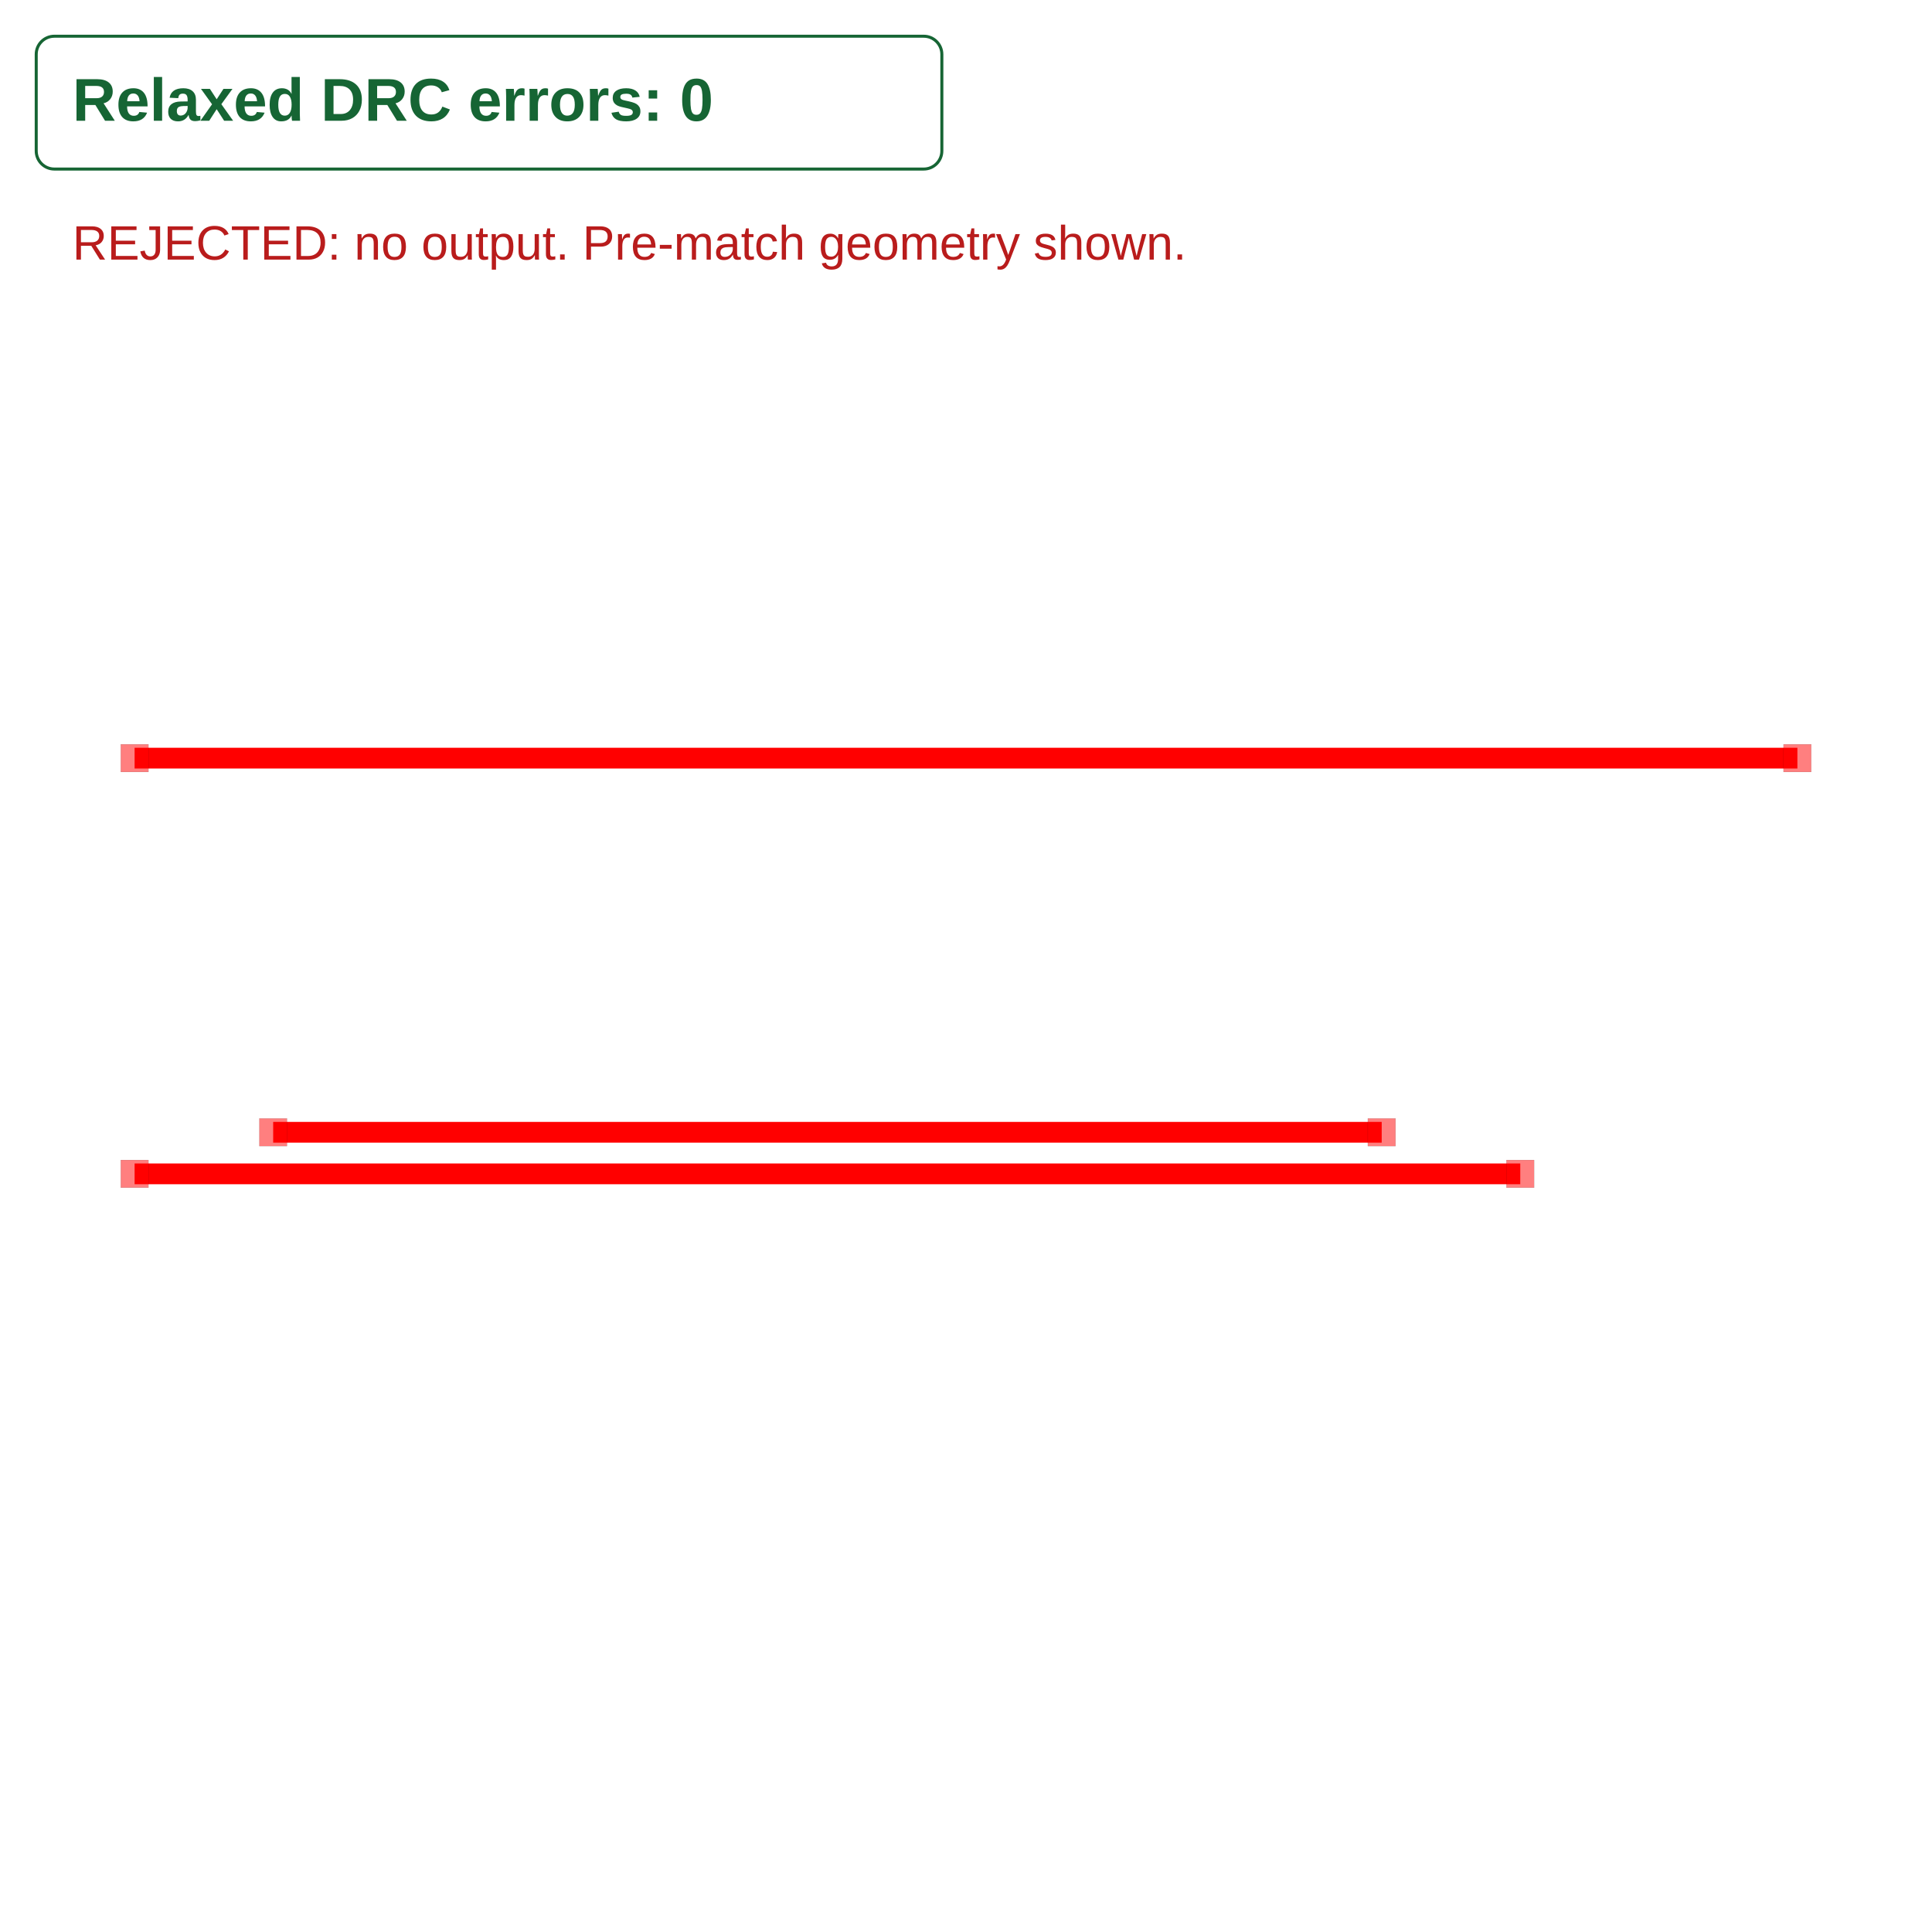
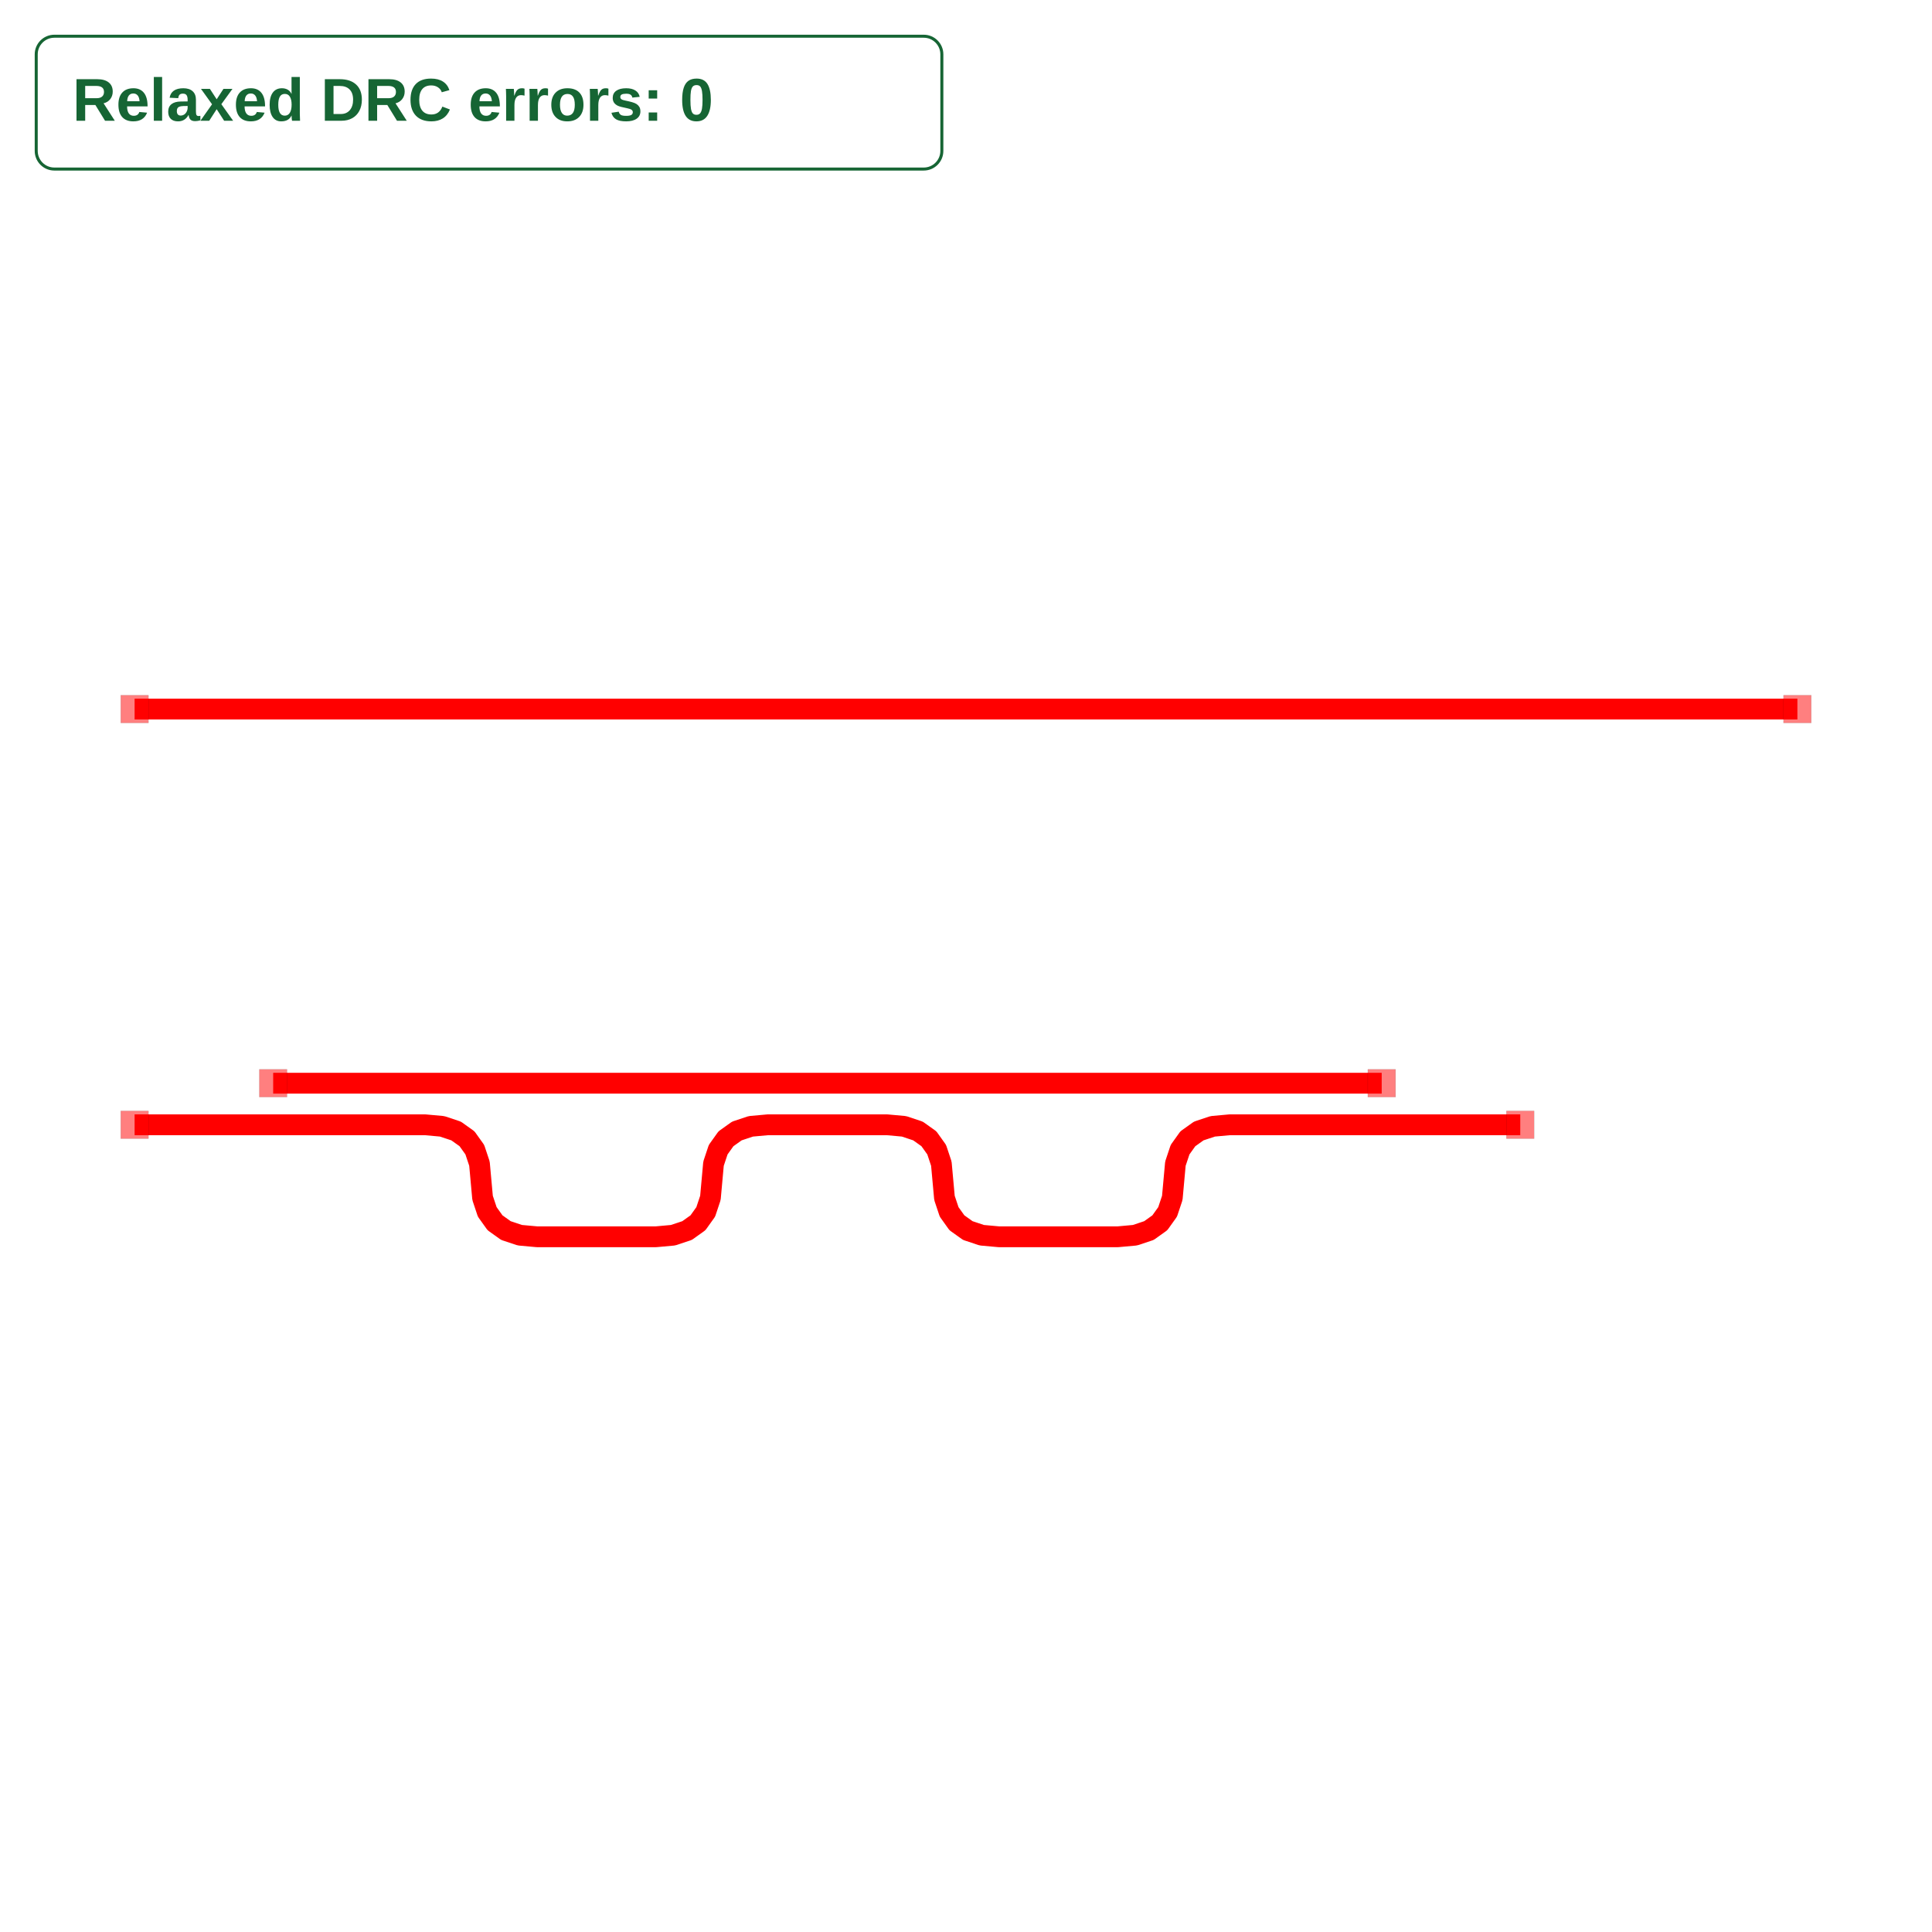
<svg xmlns="http://www.w3.org/2000/svg" width="640" height="640" viewBox="0 0 640 640">
  <rect width="100%" height="100%" fill="white" />
  <g>
-     <polyline data-points="1,0.3 9,0.3" data-type="line" data-label="" points="90.492,375.082 457.705,375.082" fill="none" stroke="red" stroke-linejoin="round" stroke-width="6.885" />
+     <polyline data-points="1,0.3 9,0.3" data-type="line" data-label="" points="90.492,358.826 457.705,358.826" fill="none" stroke="red" stroke-linejoin="round" stroke-width="6.885" />
  </g>
  <g>
-     <polyline data-points="0,3 12,3" data-type="line" data-label="" points="44.59,251.148 595.41,251.148" fill="none" stroke="red" stroke-linejoin="round" stroke-width="6.885" />
+     <polyline data-points="0,3 12,3" data-type="line" data-label="" points="44.59,234.892 595.41,234.892" fill="none" stroke="red" stroke-linejoin="round" stroke-width="6.885" />
  </g>
  <g>
-     <polyline data-points="0,0 10,0" data-type="line" data-label="" points="44.59,388.852 503.607,388.852" fill="none" stroke="red" stroke-linejoin="round" stroke-width="6.885" />
+     <polyline data-points="0,0 2.095851433405187,0 2.219341273198047,-0.011226349072078137 2.3203784148467497,-0.04490539628831255 2.3989628583512967,-0.10103714164870324 2.4550946037116876,-0.1796215851532502 2.488773650927922,-0.2806587268019535 2.5,-0.40414856659481296 2.5112263490720785,-0.5276384063876726 2.544905396288313,-0.6286755480363757 2.6010371416487033,-0.7072599915409227 2.6796215851532503,-0.7633917369013135 2.7806587268019536,-0.7970707841175478 2.904148566594813,-0.8082971331896259 3.762518100071854,-0.8082971331896259 3.886007939864714,-0.7970707841175478 3.9870450815134166,-0.7633917369013135 4.065629525017964,-0.7072599915409227 4.121761270378355,-0.6286755480363757 4.155440317594589,-0.5276384063876725 4.166666666666667,-0.40414856659481296 4.1778930157387455,-0.2806587268019535 4.211572062954979,-0.17962158515325025 4.26770380831537,-0.10103714164870324 4.346288251819917,-0.04490539628831256 4.4473253934686205,-0.011226349072078133 4.57081523326148,0 5.429184766738521,0 5.552674606531381,-0.011226349072078139 5.653711748180084,-0.044905396288312555 5.732296191684631,-0.10103714164870325 5.788427937045022,-0.17962158515325022 5.822106984261255,-0.28065872680195353 5.833333333333334,-0.404148566594813 5.8445596824054125,-0.5276384063876726 5.878238729621648,-0.6286755480363759 5.934370474982037,-0.7072599915409228 6.012954918486584,-0.7633917369013135 6.1139920601352875,-0.797070784117548 6.237481899928147,-0.808297133189626 7.095851433405188,-0.808297133189626 7.219341273198048,-0.797070784117548 7.3203784148467514,-0.7633917369013137 7.398962858351298,-0.7072599915409228 7.455094603711688,-0.6286755480363758 7.488773650927923,-0.5276384063876726 7.500000000000001,-0.404148566594813 7.511226349072079,-0.28065872680195353 7.544905396288314,-0.17962158515325027 7.601037141648704,-0.10103714164870325 7.679621585153251,-0.04490539628831257 7.7806587268019545,-0.011226349072078135 7.904148566594814,0 10,0" data-type="line" data-label="" points="44.59,372.596 140.793,372.596 146.462,373.112 151.099,374.658 154.706,377.234 157.283,380.841 158.829,385.479 159.344,391.148 159.86,396.816 161.405,401.454 163.982,405.061 167.589,407.637 172.227,409.183 177.895,409.699 217.296,409.699 222.964,409.183 227.602,407.637 231.209,405.061 233.786,401.454 235.332,396.816 235.847,391.148 236.362,385.479 237.908,380.841 240.485,377.234 244.092,374.658 248.73,373.112 254.398,372.596 293.799,372.596 299.467,373.112 304.105,374.658 307.712,377.234 310.288,380.841 311.834,385.479 312.35,391.148 312.865,396.816 314.411,401.454 316.987,405.061 320.595,407.637 325.232,409.183 330.901,409.699 370.301,409.699 375.97,409.183 380.608,407.637 384.215,405.061 386.791,401.454 388.337,396.816 388.852,391.148 389.368,385.479 390.914,380.841 393.49,377.234 397.097,374.658 401.735,373.112 407.404,372.596 503.607,372.596" fill="none" stroke="red" stroke-linejoin="round" stroke-width="6.885" />
  </g>
  <g>
-     <rect data-type="rect" data-label="top a" data-x="0" data-y="0" x="40" y="384.262" width="9.18" height="9.18" fill="rgba(255,0,0,0.5)" stroke="black" stroke-width="0.022" />
+     <rect data-type="rect" data-label="top a" data-x="0" data-y="0" x="40" y="368.006" width="9.18" height="9.18" fill="rgba(255,0,0,0.5)" stroke="black" stroke-width="0.022" />
  </g>
  <g>
-     <rect data-type="rect" data-label="top a" data-x="10" data-y="0" x="499.016" y="384.262" width="9.18" height="9.18" fill="rgba(255,0,0,0.5)" stroke="black" stroke-width="0.022" />
+     <rect data-type="rect" data-label="top a" data-x="10" data-y="0" x="499.016" y="368.006" width="9.18" height="9.18" fill="rgba(255,0,0,0.5)" stroke="black" stroke-width="0.022" />
  </g>
  <g>
-     <rect data-type="rect" data-label="top b" data-x="0" data-y="3" x="40" y="246.557" width="9.18" height="9.18" fill="rgba(255,0,0,0.5)" stroke="black" stroke-width="0.022" />
+     <rect data-type="rect" data-label="top b" data-x="0" data-y="3" x="40" y="230.301" width="9.18" height="9.18" fill="rgba(255,0,0,0.5)" stroke="black" stroke-width="0.022" />
  </g>
  <g>
-     <rect data-type="rect" data-label="top b" data-x="12" data-y="3" x="590.82" y="246.557" width="9.18" height="9.18" fill="rgba(255,0,0,0.5)" stroke="black" stroke-width="0.022" />
+     <rect data-type="rect" data-label="top b" data-x="12" data-y="3" x="590.82" y="230.301" width="9.18" height="9.18" fill="rgba(255,0,0,0.5)" stroke="black" stroke-width="0.022" />
  </g>
  <g>
-     <rect data-type="rect" data-label="top" data-x="1" data-y="0.3" x="85.902" y="370.492" width="9.18" height="9.18" fill="rgba(255,0,0,0.5)" stroke="black" stroke-width="0.022" />
+     <rect data-type="rect" data-label="top" data-x="1" data-y="0.3" x="85.902" y="354.236" width="9.18" height="9.18" fill="rgba(255,0,0,0.5)" stroke="black" stroke-width="0.022" />
  </g>
  <g>
-     <rect data-type="rect" data-label="top" data-x="9" data-y="0.3" x="453.115" y="370.492" width="9.18" height="9.18" fill="rgba(255,0,0,0.5)" stroke="black" stroke-width="0.022" />
+     <rect data-type="rect" data-label="top" data-x="9" data-y="0.3" x="453.115" y="354.236" width="9.18" height="9.18" fill="rgba(255,0,0,0.5)" stroke="black" stroke-width="0.022" />
  </g>
  <g id="crosshair" style="display: none">
    <line id="crosshair-h" y1="0" y2="640" stroke="#666" stroke-width="0.5" />
    <line id="crosshair-v" x1="0" x2="640" stroke="#666" stroke-width="0.5" />
    <text id="coordinates" font-family="monospace" font-size="12" fill="#666" />
  </g>
  <g data-testid="relaxed-drc-summary">
    <rect x="12" y="12" width="300" height="44" rx="6" fill="white" stroke="#166534" />
    <text x="24" y="40" font-family="Arial, sans-serif" font-size="20" font-weight="600" fill="#166534">Relaxed DRC errors: 0</text>
  </g>
-   <text x="24" y="86" font-family="Arial, sans-serif" font-size="16" fill="#b91c1c">REJECTED: no output. Pre-match geometry shown.</text>
</svg>
